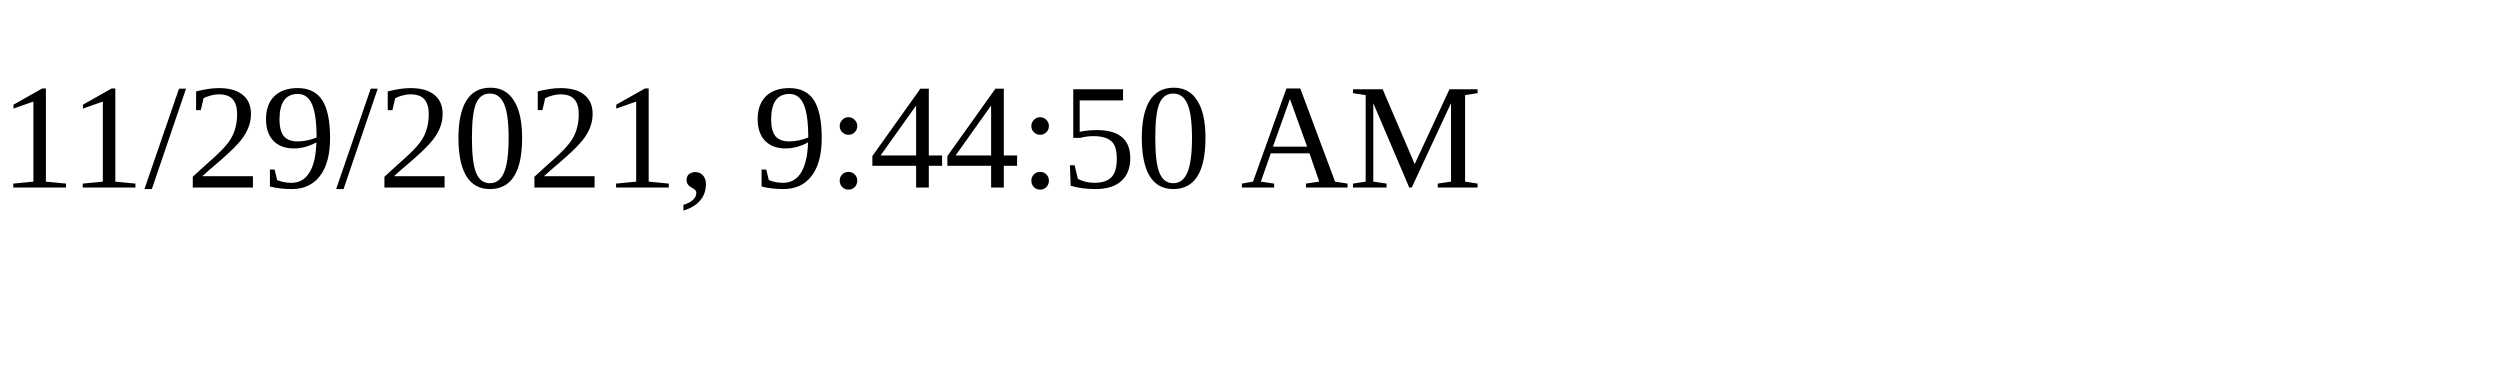
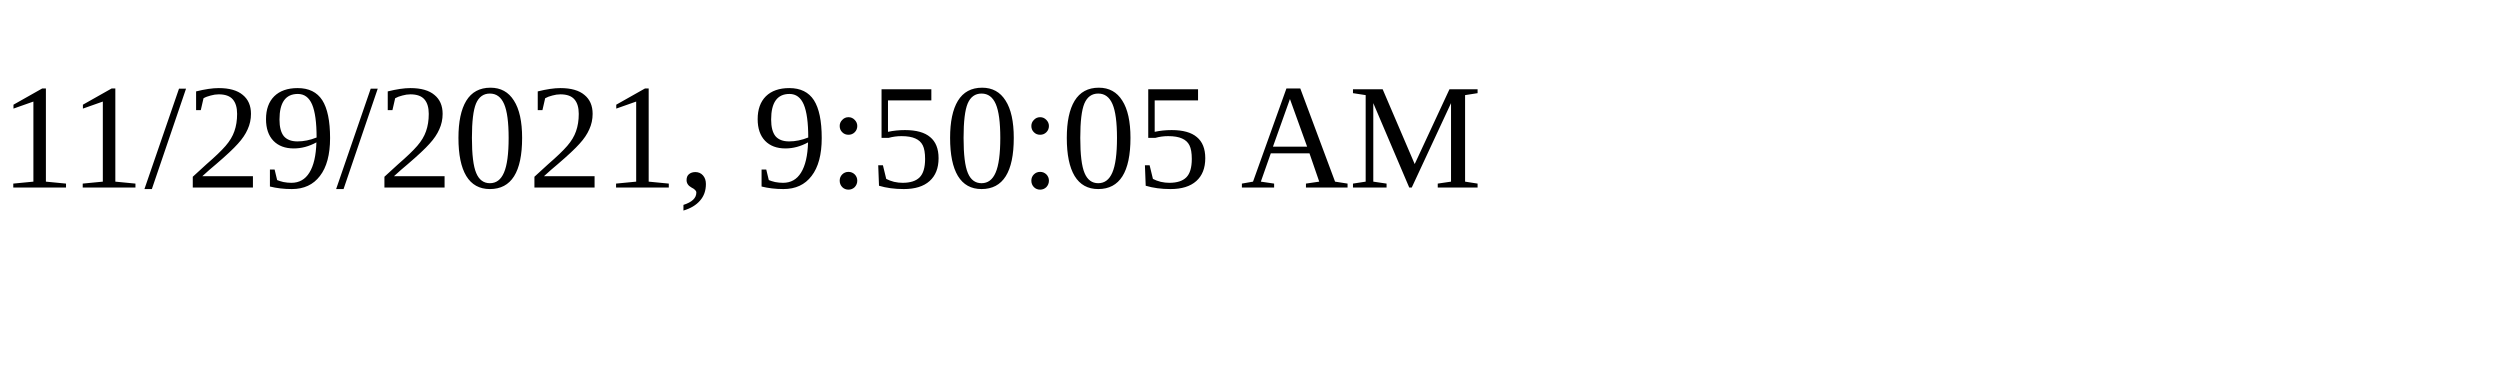
<svg xmlns="http://www.w3.org/2000/svg" height="30" width="200">
-   <text x="0" y="15">11/29/2021, 9:44:50 AM</text>
+   <text x="0" y="15">11/29/2021, 9:50:05 AM</text>
</svg>
